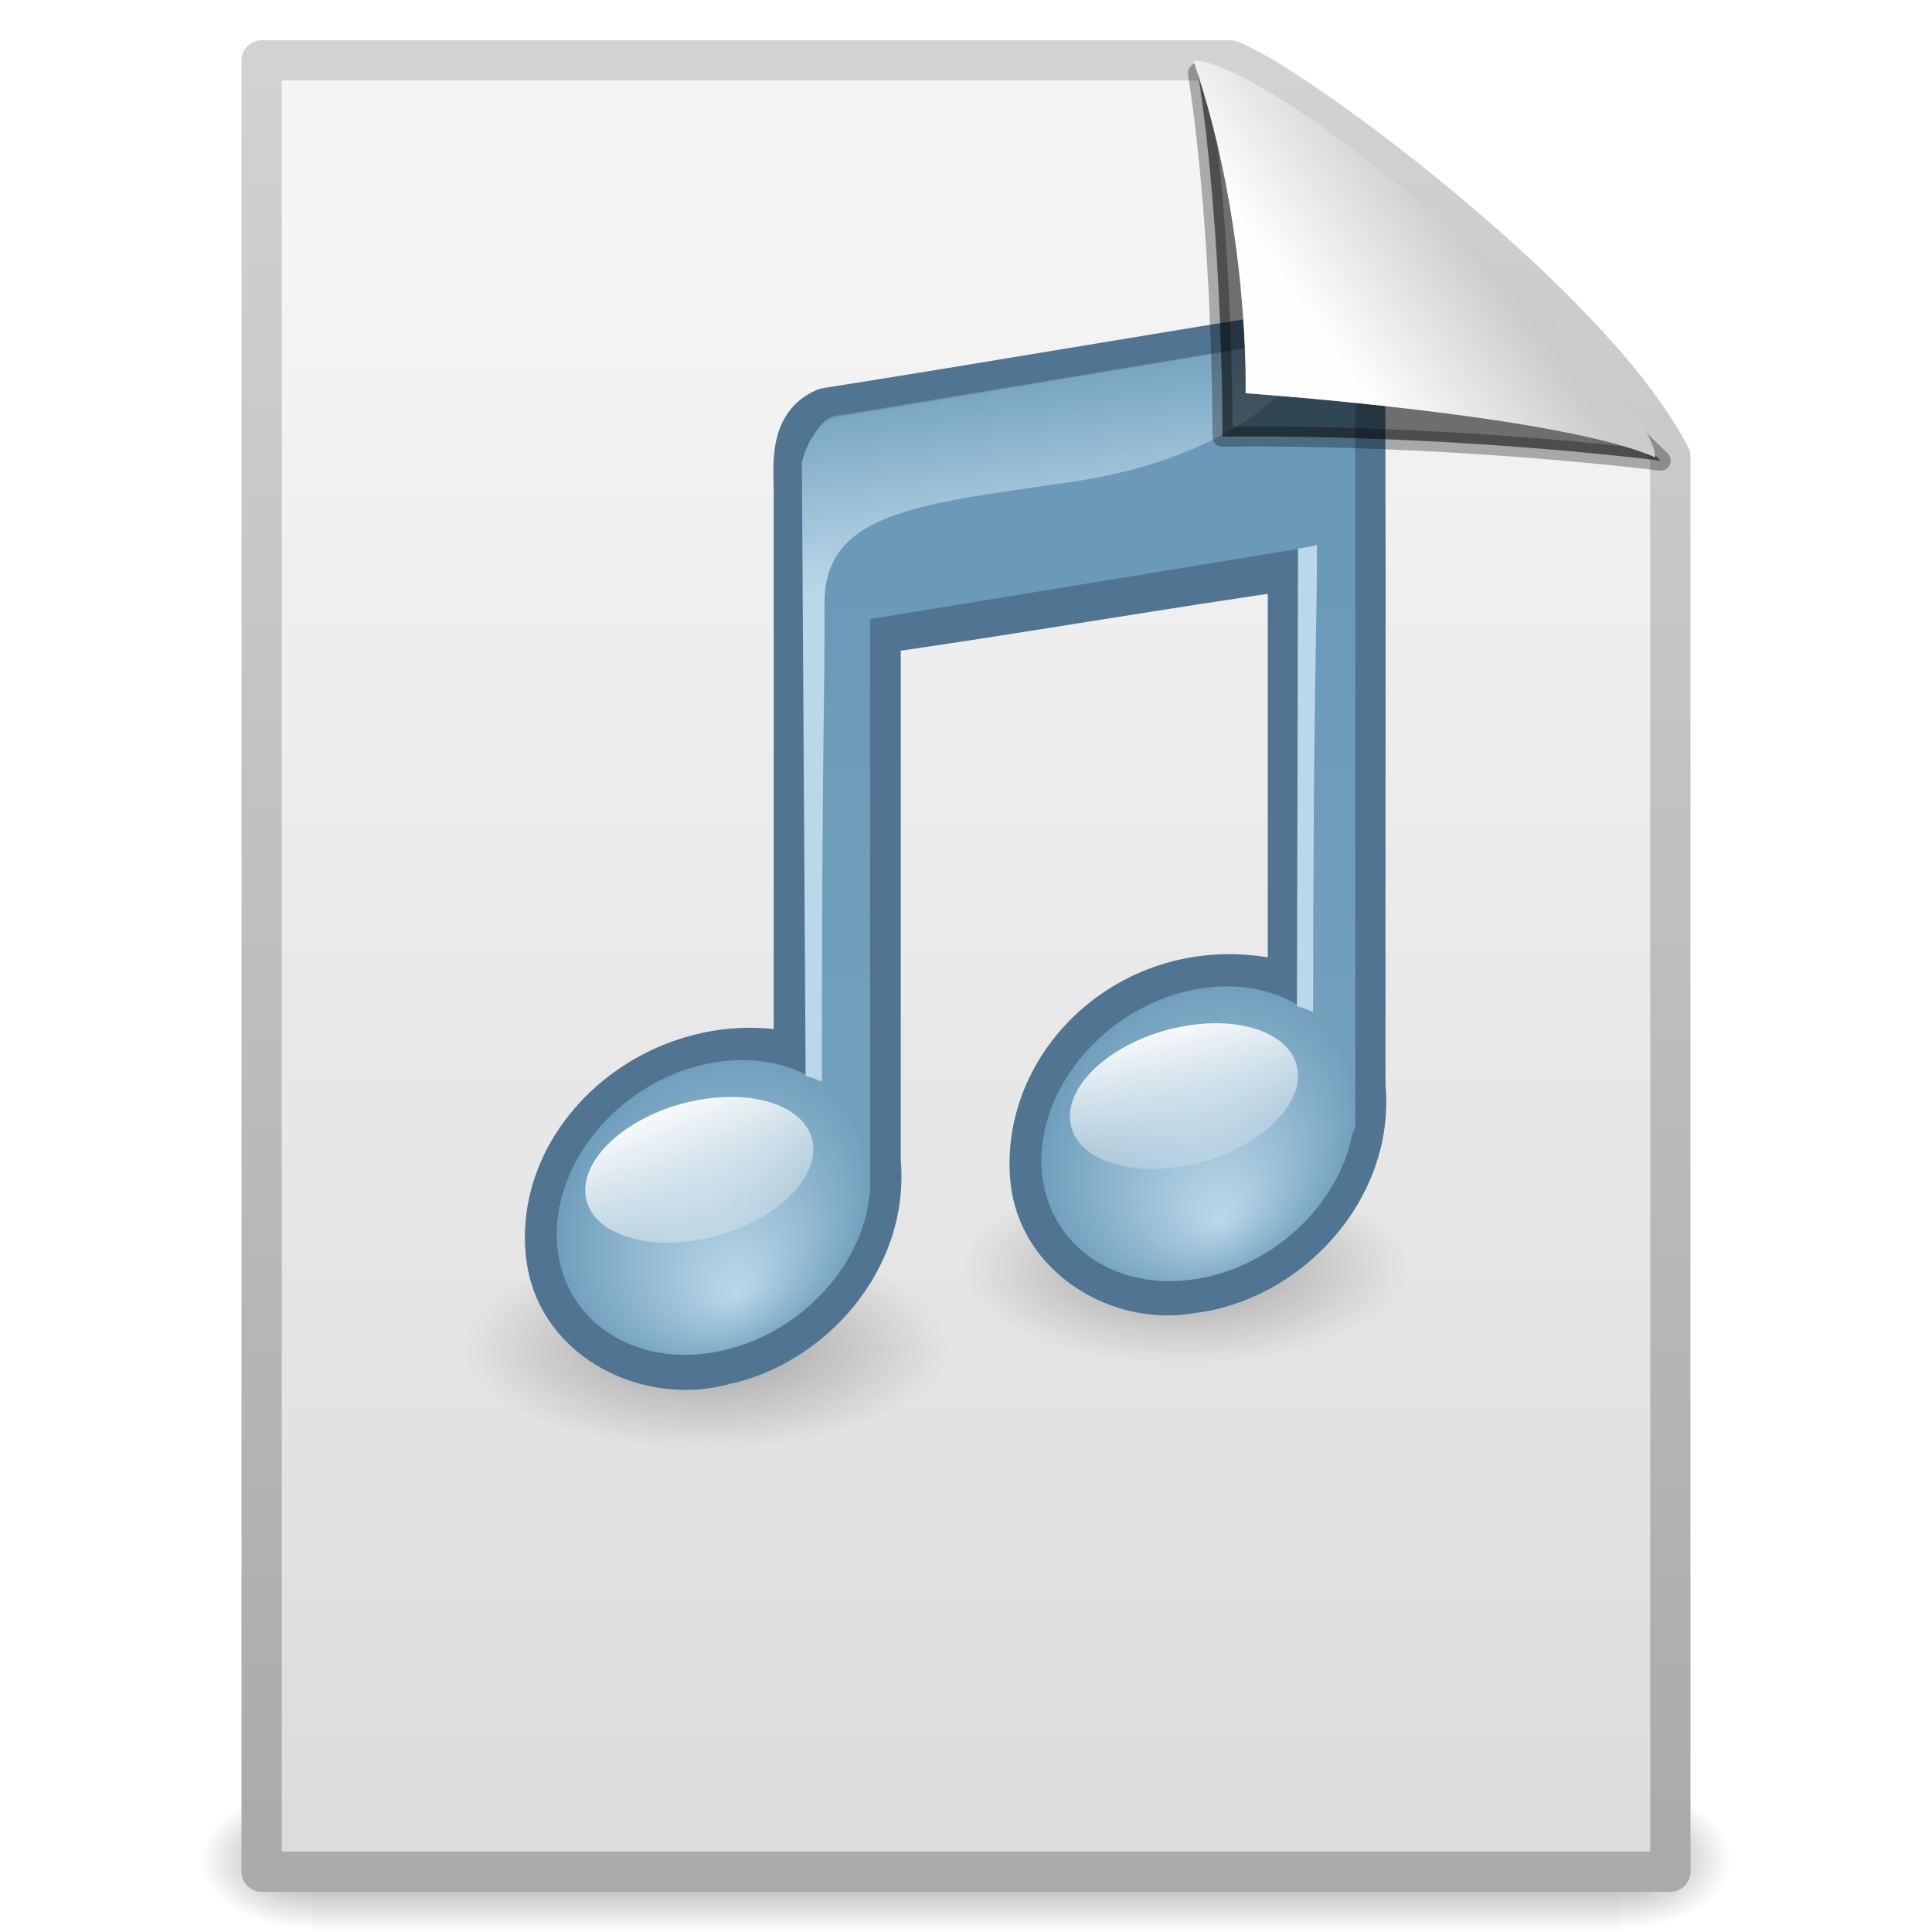
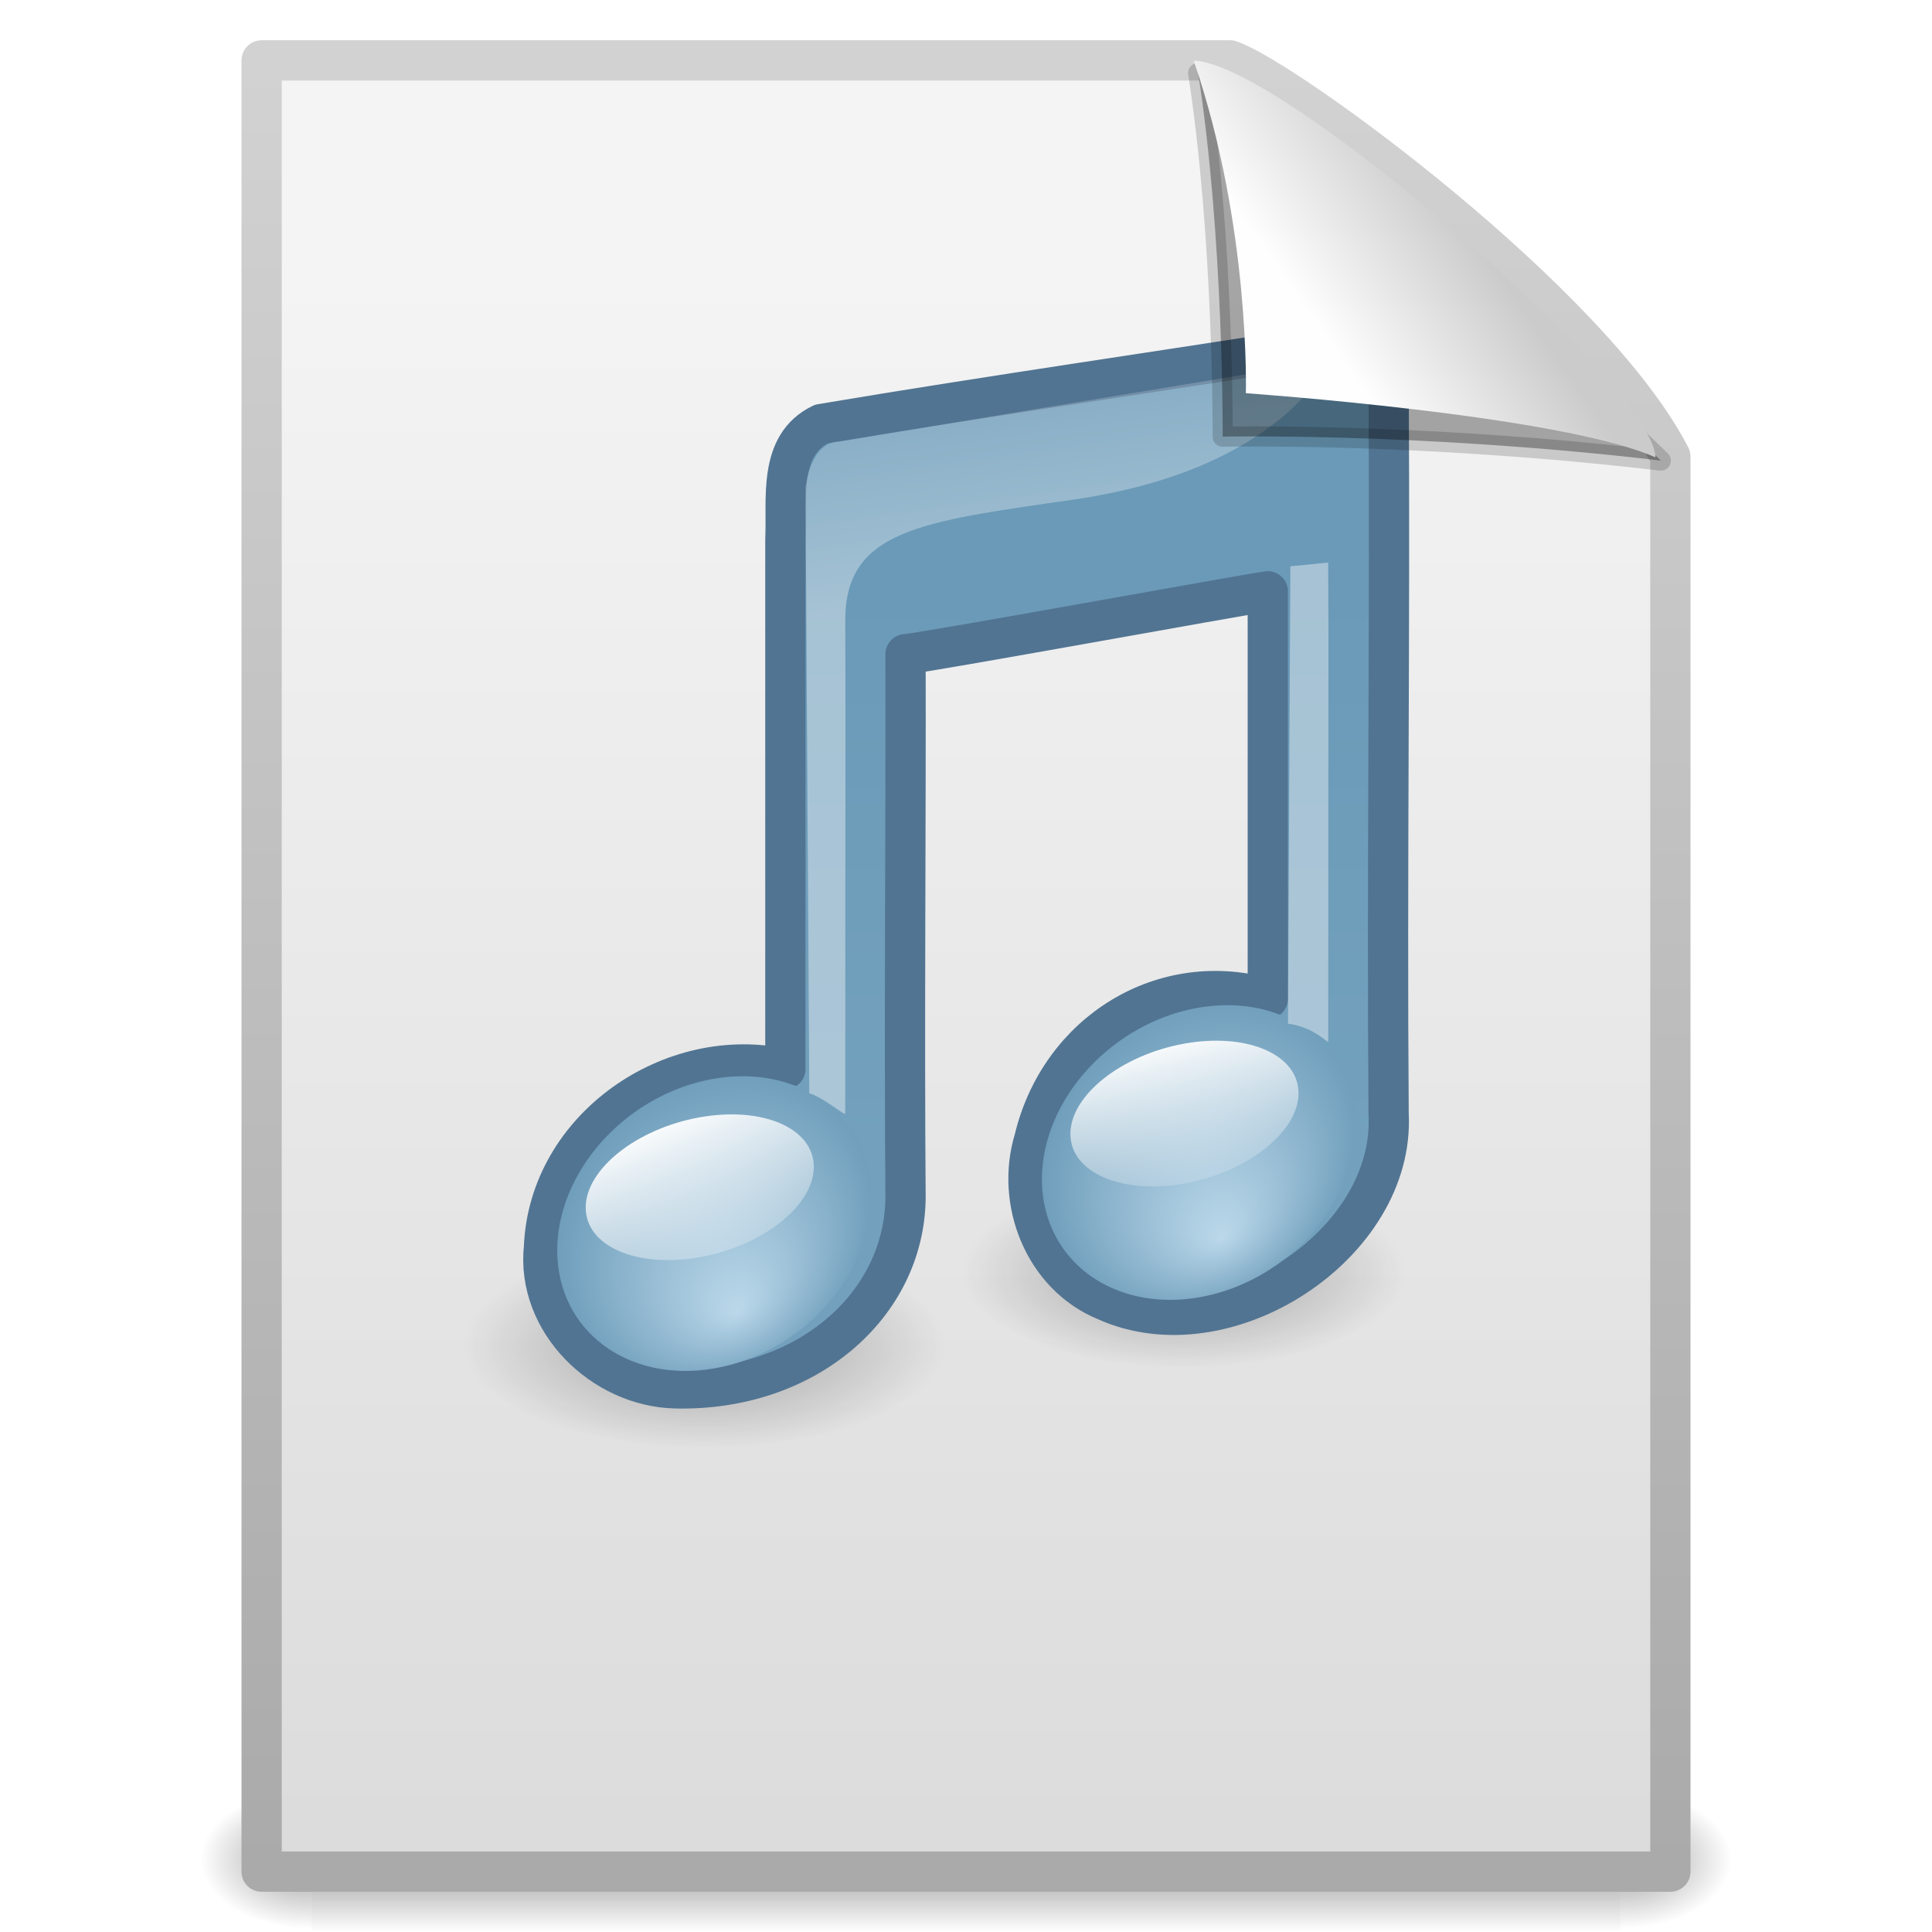
- <svg xmlns="http://www.w3.org/2000/svg" xmlns:xlink="http://www.w3.org/1999/xlink" width="48px" height="48px" id="svg3332">
-   <defs id="defs3334">
-     <linearGradient xlink:href="#linearGradient8589" id="linearGradient5510" gradientUnits="userSpaceOnUse" gradientTransform="matrix(0.9976985,0,0,1.064205,-85.32592,7.212618)" x1="32.892" y1="8.059" x2="36.358" y2="5.457" />
-     <linearGradient xlink:href="#linearGradient2372" id="linearGradient5508" gradientUnits="userSpaceOnUse" gradientTransform="matrix(0.1976842,0,0,0.1991469,26.26737,-13.19652)" x1="28.739" y1="144.117" x2="26.257" y2="125.391" />
+ <svg xmlns="http://www.w3.org/2000/svg" xmlns:xlink="http://www.w3.org/1999/xlink" version="1.1" width="48" height="48" id="svg3028">
+   <defs id="defs3030">
+     <linearGradient x1="32.892" y1="8.059" x2="36.358" y2="5.457" id="linearGradient2880" xlink:href="#linearGradient8589" gradientUnits="userSpaceOnUse" gradientTransform="matrix(0.9976985,0,0,1.064205,0.163803,-0.1392561)" />
+     <linearGradient id="linearGradient8589">
+       <stop id="stop8591" style="stop-color:#fefefe;stop-opacity:1" offset="0" />
+       <stop id="stop8593" style="stop-color:#cbcbcb;stop-opacity:1" offset="1" />
+     </linearGradient>
+     <linearGradient x1="28.739" y1="144.117" x2="26.257" y2="125.391" id="linearGradient2885" xlink:href="#linearGradient2372" gradientUnits="userSpaceOnUse" gradientTransform="matrix(0.4456319,0,0,0.2231125,21.64374,-18.65793)" />
    <linearGradient id="linearGradient2372">
-       <stop style="stop-color:#bbd8ea;stop-opacity:1;" id="stop2374" offset="0" />
-       <stop style="stop-color:#6a9ab8;stop-opacity:1" id="stop2376" offset="1" />
+       <stop id="stop2374" style="stop-color:#ffffff;stop-opacity:1" offset="0" />
+       <stop id="stop2376" style="stop-color:#ffffff;stop-opacity:0.379" offset="1" />
    </linearGradient>
-     <linearGradient xlink:href="#linearGradient2372" id="linearGradient5506" gradientUnits="userSpaceOnUse" gradientTransform="matrix(0.1976842,0,0,0.1991469,15.37242,-11.78763)" x1="28.739" y1="144.117" x2="25.4" y2="119.865" />
-     <linearGradient xlink:href="#linearGradient3686" id="linearGradient5504" gradientUnits="userSpaceOnUse" gradientTransform="scale(1.369306,0.7302968)" x1="11.129" y1="51.807" x2="12.458" y2="61.909" />
-     <linearGradient id="linearGradient3668">
-       <stop offset="0" id="stop3670" style="stop-color:#bbd8ea;stop-opacity:1;" />
-       <stop offset="1" id="stop3672" style="stop-color:#6a9ab8;stop-opacity:1" />
+     <linearGradient x1="28.739" y1="144.117" x2="25.4" y2="119.865" id="linearGradient2888" xlink:href="#linearGradient2372" gradientUnits="userSpaceOnUse" gradientTransform="matrix(0.2214737,0,0,0.2231125,14.95981,-17.07949)" />
+     <linearGradient x1="11.129" y1="51.807" x2="12.458" y2="61.909" id="linearGradient2891" xlink:href="#linearGradient3686" gradientUnits="userSpaceOnUse" gradientTransform="matrix(0.7328436,-0.1308591,0,0.4494293,20.29786,4.028791)" />
+     <linearGradient id="linearGradient3686">
+       <stop id="stop3688" style="stop-color:#ffffff;stop-opacity:1" offset="0" />
+       <stop id="stop3690" style="stop-color:#ffffff;stop-opacity:0" offset="1" />
    </linearGradient>
-     <radialGradient xlink:href="#linearGradient3668" id="radialGradient5502" gradientUnits="userSpaceOnUse" gradientTransform="matrix(1,0,0,0.569469,0,17.67708)" cx="17.059" cy="41.059" fx="17.844" fy="44.178" r="5.738" />
-     <linearGradient id="linearGradient3686">
-       <stop offset="0" id="stop3688" style="stop-color:white;stop-opacity:1;" />
-       <stop offset="1" id="stop3690" style="stop-color:white;stop-opacity:0;" />
+     <radialGradient cx="17.059" cy="41.059" r="5.738" fx="17.844" fy="44.178" id="radialGradient2894" xlink:href="#linearGradient7067" gradientUnits="userSpaceOnUse" gradientTransform="matrix(0.7358916,-0.1256885,0,0.7259278,17.22837,0.9402071)" />
+     <linearGradient id="linearGradient7067">
+       <stop id="stop7069" style="stop-color:#bbd8ea;stop-opacity:1" offset="0" />
+       <stop id="stop7071" style="stop-color:#6a9ab8;stop-opacity:1" offset="1" />
    </linearGradient>
-     <linearGradient xlink:href="#linearGradient3686" id="linearGradient5500" gradientUnits="userSpaceOnUse" x1="16.574" y1="37.638" x2="18.515" y2="46.08" />
-     <linearGradient id="linearGradient7067">
-       <stop style="stop-color:#bbd8ea;stop-opacity:1;" id="stop7069" offset="0" />
-       <stop style="stop-color:#6a9ab8;stop-opacity:1" id="stop7071" offset="1" />
+     <linearGradient x1="16.574" y1="37.638" x2="18.515" y2="46.08" id="linearGradient2897" xlink:href="#linearGradient3686" gradientUnits="userSpaceOnUse" gradientTransform="matrix(0.5351933,-0.09556599,0,0.6154063,8.255985,5.859206)" />
+     <radialGradient cx="17.059" cy="41.059" r="5.738" fx="17.844" fy="44.178" id="radialGradient2900" xlink:href="#linearGradient7067" gradientUnits="userSpaceOnUse" gradientTransform="matrix(0.7358916,-0.1256885,0,0.7259278,5.186493,2.770626)" />
+     <linearGradient x1="27.961" y1="13.958" x2="27.961" y2="28.31" id="linearGradient2903" xlink:href="#linearGradient4252" gradientUnits="userSpaceOnUse" gradientTransform="matrix(1,0,0,0.9997274,0.0512608,0.4432495)" />
+     <linearGradient id="linearGradient4252">
+       <stop id="stop4254" style="stop-color:#6a9ab8;stop-opacity:1" offset="0" />
+       <stop id="stop4256" style="stop-color:#73a1bd;stop-opacity:1" offset="1" />
    </linearGradient>
-     <radialGradient xlink:href="#linearGradient7067" id="radialGradient5498" gradientUnits="userSpaceOnUse" gradientTransform="matrix(1,0,0,0.569469,0,17.67708)" cx="17.059" cy="41.059" fx="17.844" fy="44.178" r="5.738" />
-     <linearGradient id="linearGradient4252">
-       <stop style="stop-color:#6a9ab8;stop-opacity:1;" offset="0" id="stop4254" />
-       <stop style="stop-color:#73a1bd;stop-opacity:1" offset="1" id="stop4256" />
+     <radialGradient cx="22.902" cy="45.867" r="7.906" fx="22.902" fy="45.867" id="radialGradient2907" xlink:href="#linearGradient5670" gradientUnits="userSpaceOnUse" gradientTransform="matrix(0.7587453,0,0,0.3258449,0.1217963,18.47848)" />
+     <linearGradient id="linearGradient5670">
+       <stop id="stop5672" style="stop-color:#000000;stop-opacity:1" offset="0" />
+       <stop id="stop5674" style="stop-color:#000000;stop-opacity:0" offset="1" />
    </linearGradient>
-     <linearGradient xlink:href="#linearGradient4252" id="linearGradient5496" gradientUnits="userSpaceOnUse" gradientTransform="translate(-0.6,0)" x1="22.688" y1="16.423" x2="22.688" y2="29.04" />
-     <radialGradient xlink:href="#linearGradient5670" id="radialGradient5494" gradientUnits="userSpaceOnUse" gradientTransform="matrix(1,0,0,0.190476,0,37.13016)" cx="22.902" cy="45.867" fx="22.902" fy="45.867" r="7.906" />
-     <linearGradient id="linearGradient5670">
-       <stop offset="0" id="stop5672" style="stop-color:black;stop-opacity:1;" />
-       <stop offset="1" id="stop5674" style="stop-color:black;stop-opacity:0;" />
+     <radialGradient cx="22.902" cy="45.867" r="7.906" fx="22.902" fy="45.867" id="radialGradient2910" xlink:href="#linearGradient5670" gradientUnits="userSpaceOnUse" gradientTransform="matrix(0.6976533,0,0,0.2996088,13.43458,17.88926)" />
+     <linearGradient x1="25.132" y1="6.729" x2="25.132" y2="47.013" id="linearGradient2913" xlink:href="#linearGradient3600" gradientUnits="userSpaceOnUse" />
+     <linearGradient id="linearGradient3600">
+       <stop id="stop3602" style="stop-color:#f4f4f4;stop-opacity:1" offset="0" />
+       <stop id="stop3604" style="stop-color:#dbdbdb;stop-opacity:1" offset="1" />
    </linearGradient>
-     <radialGradient xlink:href="#linearGradient5670" id="radialGradient5492" gradientUnits="userSpaceOnUse" gradientTransform="matrix(1,0,0,0.190476,0,37.13016)" cx="22.902" cy="45.867" fx="22.902" fy="45.867" r="7.906" />
+     <linearGradient x1="-51.786" y1="50.786" x2="-51.786" y2="2.906" id="linearGradient2915" xlink:href="#linearGradient3104" gradientUnits="userSpaceOnUse" gradientTransform="matrix(0.8074968,0,0,0.9358511,59.41024,-1.114479)" />
    <linearGradient id="linearGradient3104">
-       <stop id="stop3106" offset="0" style="stop-color:#aaaaaa;stop-opacity:1;" />
-       <stop id="stop3108" offset="1" style="stop-color:#d2d2d2;stop-opacity:1;" />
+       <stop id="stop3106" style="stop-color:#aaaaaa;stop-opacity:1" offset="0" />
+       <stop id="stop3108" style="stop-color:#d2d2d2;stop-opacity:1" offset="1" />
    </linearGradient>
-     <linearGradient xlink:href="#linearGradient3104" id="linearGradient5490" gradientUnits="userSpaceOnUse" gradientTransform="matrix(0.8074968,0,0,0.9358511,-26.07948,6.237395)" x1="-51.786" y1="50.786" x2="-51.786" y2="2.906" />
-     <linearGradient id="linearGradient3600">
-       <stop style="stop-color:#f4f4f4;stop-opacity:1" offset="0" id="stop3602" />
-       <stop style="stop-color:#dbdbdb;stop-opacity:1" offset="1" id="stop3604" />
+     <linearGradient id="linearGradient5048">
+       <stop id="stop5050" style="stop-color:#000000;stop-opacity:0" offset="0" />
+       <stop id="stop5056" style="stop-color:#000000;stop-opacity:1" offset="0.5" />
+       <stop id="stop5052" style="stop-color:#000000;stop-opacity:0" offset="1" />
    </linearGradient>
-     <linearGradient xlink:href="#linearGradient3600" id="linearGradient5488" gradientUnits="userSpaceOnUse" gradientTransform="translate(-85.48972,7.351874)" x1="25.132" y1="6.729" x2="25.132" y2="47.013" />
-     <radialGradient xlink:href="#linearGradient5060" id="radialGradient5486" gradientUnits="userSpaceOnUse" gradientTransform="matrix(2.4097175e-2,0,0,1.5374761e-2,26.47758,38.62904)" cx="605.714" cy="486.648" fx="605.714" fy="486.648" r="117.143" />
    <linearGradient id="linearGradient5060">
-       <stop id="stop5062" offset="0" style="stop-color:black;stop-opacity:1;" />
-       <stop id="stop5064" offset="1" style="stop-color:black;stop-opacity:0;" />
+       <stop id="stop5062" style="stop-color:#000000;stop-opacity:1" offset="0" />
+       <stop id="stop5064" style="stop-color:#000000;stop-opacity:0" offset="1" />
    </linearGradient>
-     <radialGradient xlink:href="#linearGradient5060" id="radialGradient5484" gradientUnits="userSpaceOnUse" gradientTransform="matrix(-2.409717e-2,0,0,1.5374761e-2,21.52241,38.62904)" cx="605.714" cy="486.648" fx="605.714" fy="486.648" r="117.143" />
-     <linearGradient id="linearGradient5048">
-       <stop id="stop5050" offset="0" style="stop-color:black;stop-opacity:0;" />
-       <stop style="stop-color:black;stop-opacity:1;" offset="0.5" id="stop5056" />
-       <stop id="stop5052" offset="1" style="stop-color:black;stop-opacity:0;" />
-     </linearGradient>
-     <linearGradient xlink:href="#linearGradient5048" id="linearGradient5482" gradientUnits="userSpaceOnUse" gradientTransform="matrix(7.0414201e-2,0,0,1.5374761e-2,-1.449705,38.62901)" x1="302.857" y1="366.648" x2="302.857" y2="609.505" />
-     <linearGradient id="linearGradient8589">
-       <stop id="stop8591" offset="0" style="stop-color:#fefefe;stop-opacity:1" />
-       <stop id="stop8593" offset="1" style="stop-color:#cbcbcb;stop-opacity:1;" />
-     </linearGradient>
-     <linearGradient xlink:href="#linearGradient8589" id="linearGradient3691" gradientUnits="userSpaceOnUse" gradientTransform="matrix(0.9976985,0,0,1.064205,0.1558007,-0.1392559)" x1="32.892" y1="8.059" x2="36.358" y2="5.457" />
+     <radialGradient cx="605.714" cy="486.648" r="117.143" fx="605.714" fy="486.648" id="radialGradient3204" xlink:href="#linearGradient5060" gradientUnits="userSpaceOnUse" gradientTransform="matrix(0.02303994,0,0,0.01470022,26.36888,39.04018)" />
+     <radialGradient cx="605.714" cy="486.648" r="117.143" fx="605.714" fy="486.648" id="radialGradient3207" xlink:href="#linearGradient5060" gradientUnits="userSpaceOnUse" gradientTransform="matrix(-0.02303994,0,0,0.01470022,21.63111,39.04018)" />
+     <linearGradient x1="302.857" y1="366.648" x2="302.857" y2="609.505" id="linearGradient3210" xlink:href="#linearGradient5048" gradientUnits="userSpaceOnUse" gradientTransform="matrix(0.06732488,0,0,0.01470022,-0.3331371,39.04015)" />
  </defs>
  <g id="layer1">
-     <g style="display:inline" id="g5461" transform="translate(85.48972,-7.351874)">
-       <g transform="matrix(0.9561265,0,0,0.9561265,-84.43676,9.457802)" id="g4043">
-         <rect y="44.266" x="7" height="3.734" width="34" id="rect4045" style="opacity:0.402;fill:url(#linearGradient5482);fill-opacity:1;fill-rule:nonzero;stroke:none;stroke-width:1;stroke-linecap:round;stroke-linejoin:miter;marker:none;marker-start:none;marker-mid:none;marker-end:none;stroke-miterlimit:4;stroke-dasharray:none;stroke-dashoffset:0;stroke-opacity:1;visibility:visible;display:inline;overflow:visible" />
-         <path style="opacity:0.402;fill:url(#radialGradient5484);fill-opacity:1;fill-rule:nonzero;stroke:none;stroke-width:1;stroke-linecap:round;stroke-linejoin:miter;marker:none;marker-start:none;marker-mid:none;marker-end:none;stroke-miterlimit:4;stroke-dasharray:none;stroke-dashoffset:0;stroke-opacity:1;visibility:visible;display:inline;overflow:visible" d="M 7,44.266 C 7,44.266 7,48 7,48 C 5.759,48.007 4,47.163 4,46.133 C 4,45.102 5.385,44.266 7,44.266 z" id="path4047" />
-         <path style="opacity:0.402;fill:url(#radialGradient5486);fill-opacity:1;fill-rule:nonzero;stroke:none;stroke-width:1;stroke-linecap:round;stroke-linejoin:miter;marker:none;marker-start:none;marker-mid:none;marker-end:none;stroke-miterlimit:4;stroke-dasharray:none;stroke-dashoffset:0;stroke-opacity:1;visibility:visible;display:inline;overflow:visible" d="M 41,44.266 C 41,44.266 41,48 41,48 C 42.241,48.007 44,47.163 44,46.133 C 44,45.102 42.615,44.266 41,44.266 z" id="path4049" />
-       </g>
-       <path id="path4051" d="M -78.99,8.852 C -70.969,8.852 -62.949,8.852 -54.929,8.852 C -53.522,9.337 -45.963,14.867 -43.99,18.696 C -43.99,30.414 -43.99,42.133 -43.99,53.852 C -55.656,53.852 -67.323,53.852 -78.99,53.852 C -78.99,38.852 -78.99,23.852 -78.99,8.852 z" style="fill:url(#linearGradient5488);fill-opacity:1;stroke:url(#linearGradient5490);stroke-width:1;stroke-linecap:butt;stroke-linejoin:round;stroke-miterlimit:4;stroke-dasharray:none;stroke-dashoffset:0;stroke-opacity:1" />
-       <g transform="matrix(1.120341,0,0,1.120341,-87.84287,3.044593)" id="g5221">
-         <path id="path2704" transform="matrix(0.6227151,0,0,1.40399,14.12678,-32.42015)" d="M 30.808,45.867 A 7.906,1.506 0 1 1 14.996,45.867 A 7.906,1.506 0 1 1 30.808,45.867 z" style="opacity:0.3;fill:url(#radialGradient5492);fill-opacity:1;stroke:none;stroke-width:1;stroke-linecap:round;stroke-linejoin:round;stroke-miterlimit:4;stroke-dasharray:none;stroke-opacity:1" />
-         <path id="path4121" transform="matrix(0.6772449,0,0,1.526935,2.243983,-36.33478)" d="M 30.808,45.867 A 7.906,1.506 0 1 1 14.996,45.867 A 7.906,1.506 0 1 1 30.808,45.867 z" style="opacity:0.3;fill:url(#radialGradient5494);fill-opacity:1;stroke:none;stroke-width:1;stroke-linecap:round;stroke-linejoin:round;stroke-miterlimit:4;stroke-dasharray:none;stroke-opacity:1" />
-         <path style="fill:none;fill-rule:evenodd;stroke:none;stroke-width:1;stroke-linecap:square;stroke-linejoin:round;stroke-miterlimit:4;stroke-dasharray:none;stroke-opacity:0.581" d="M 31.934,27.661 L 31.361,23.091" id="path2931" />
-         <path id="path2933" d="M 31.469,11.347 C 27.65,11.944 24.297,12.536 20.478,13.136 C 19.799,13.422 19.972,14.311 19.954,14.922 C 19.954,19.118 19.954,23.314 19.954,27.51 C 17.066,26.653 14.098,29.033 14.468,31.741 C 14.717,33.441 16.6,34.281 18.083,33.867 C 19.943,33.485 21.572,31.662 21.38,29.616 C 21.38,25.635 21.38,21.653 21.38,17.671 C 24.332,17.257 27.959,16.625 30.911,16.21 C 30.911,19.354 30.911,22.823 30.911,25.967 C 27.756,24.882 24.976,27.286 25.196,29.942 C 25.329,31.569 27.026,32.54 28.475,32.277 C 30.49,32.053 32.341,30.13 32.13,27.943 C 32.122,22.668 32.145,17.389 32.121,12.116 C 32.062,11.75 31.869,11.366 31.469,11.347 z" style="fill:#84acc5;fill-opacity:1;stroke:#517492;stroke-width:1.392;stroke-linecap:round;stroke-linejoin:round;stroke-miterlimit:4;stroke-dasharray:none;stroke-opacity:1" />
-         <path d="M 31.465,11.272 L 20.74,13.053 C 20.371,13.053 20.084,13.426 20.084,13.89 L 20.084,28.373 C 19.868,28.301 19.067,28.413 18.821,28.39 C 18.804,28.388 18.786,28.391 18.769,28.39 C 18.669,28.381 18.562,28.372 18.458,28.372 C 18.285,28.372 18.105,28.381 17.923,28.408 C 16.215,28.66 14.831,29.973 14.831,31.337 C 14.831,32.019 15.169,32.592 15.729,32.957 C 16.009,33.14 16.344,33.268 16.714,33.339 C 17.084,33.409 17.496,33.42 17.923,33.357 C 18.131,33.326 18.331,33.272 18.527,33.211 C 18.604,33.188 18.678,33.148 18.752,33.121 C 18.871,33.076 19.002,33.047 19.115,32.993 C 19.122,32.99 19.125,32.978 19.132,32.975 C 19.488,32.802 19.809,32.591 20.082,32.338 C 20.094,32.327 20.104,32.313 20.116,32.302 C 20.244,32.181 20.358,32.053 20.462,31.92 C 20.472,31.906 20.486,31.897 20.496,31.883 C 20.535,31.832 20.548,31.772 20.583,31.72 C 20.648,31.62 20.721,31.533 20.773,31.428 C 20.778,31.417 20.784,31.404 20.79,31.392 C 20.851,31.262 20.891,31.126 20.928,30.992 C 20.933,30.973 20.941,30.956 20.945,30.937 C 20.947,30.931 20.944,30.925 20.945,30.919 C 20.965,30.838 20.987,30.764 20.997,30.682 C 21.005,30.622 21.012,30.561 21.015,30.5 L 21.187,30.5 C 21.302,30.5 21.395,30.403 21.395,30.282 L 21.395,17.574 L 30.879,16.019 L 30.879,26.899 C 30.413,26.743 29.25,26.848 28.666,26.934 C 26.959,27.187 25.574,28.481 25.574,29.845 C 25.574,31.21 26.959,32.117 28.666,31.865 C 30.336,31.618 31.698,30.358 31.758,29.027 L 31.948,29.027 C 32.063,29.027 32.155,28.929 32.155,28.808 L 32.155,15.945 L 32.155,15.162 L 32.155,12.263 C 32.155,11.799 31.833,11.272 31.465,11.272 z" id="path2935" style="fill:url(#linearGradient5496);fill-opacity:1;stroke:none;stroke-width:1;stroke-linecap:round;stroke-linejoin:round;stroke-miterlimit:4;stroke-dasharray:none;stroke-opacity:1" />
-         <path id="path2937" transform="matrix(0.656846,-0.1121877,0,1.137819,6.718393,-14.18303)" d="M 22.353,41.059 A 5.294,2.824 0 1 1 11.765,41.059 A 5.294,2.824 0 1 1 22.353,41.059 z" style="fill:url(#radialGradient5498);fill-opacity:1;stroke:none;stroke-width:1.147;stroke-linecap:round;stroke-linejoin:round;stroke-miterlimit:4;stroke-dasharray:none;stroke-opacity:1" />
-         <path id="path2939" transform="matrix(0.4777057,-8.5300794e-2,0,0.5493026,9.458176,8.687108)" d="M 22.353,41.059 A 5.294,2.824 0 1 1 11.765,41.059 A 5.294,2.824 0 1 1 22.353,41.059 z" style="fill:url(#linearGradient5500);fill-opacity:1;stroke:none;stroke-width:1.936;stroke-linecap:round;stroke-linejoin:round;stroke-miterlimit:4;stroke-dasharray:none;stroke-opacity:0.296" />
-         <path id="path2941" transform="matrix(0.656846,-0.1121877,0,1.137819,17.46679,-15.81683)" d="M 22.353,41.059 A 5.294,2.824 0 1 1 11.765,41.059 A 5.294,2.824 0 1 1 22.353,41.059 z" style="fill:url(#radialGradient5502);fill-opacity:1;stroke:none;stroke-width:1.147;stroke-linecap:round;stroke-linejoin:round;stroke-miterlimit:4;stroke-dasharray:none;stroke-opacity:1" />
-         <path id="path2943" transform="matrix(0.4777057,-8.5300794e-2,0,0.5493026,20.20658,7.053306)" d="M 22.353,41.059 A 5.294,2.824 0 1 1 11.765,41.059 A 5.294,2.824 0 1 1 22.353,41.059 z" style="fill:url(#linearGradient5504);fill-opacity:1;stroke:none;stroke-width:1.936;stroke-linecap:round;stroke-linejoin:round;stroke-miterlimit:4;stroke-dasharray:none;stroke-opacity:0.296" />
-         <path style="fill:url(#linearGradient5506);fill-opacity:1;fill-rule:evenodd;stroke:none;stroke-width:1;stroke-linecap:butt;stroke-linejoin:round;stroke-miterlimit:4;stroke-dasharray:none;stroke-opacity:1" d="M 19.966,27.705 L 19.883,14.096 C 19.883,14.096 20.072,13.226 20.671,13.096 C 20.912,13.054 31.488,11.277 31.488,11.277 C 31.488,11.277 30.503,13.866 25.799,14.541 C 22.435,15.026 20.372,15.213 20.384,17.236 C 20.395,19.28 20.326,20.362 20.326,27.805 C 20.326,27.858 20.255,27.778 19.966,27.705 z" id="path2945" />
-         <path style="fill:url(#linearGradient5508);fill-opacity:1;fill-rule:evenodd;stroke:none;stroke-width:1;stroke-linecap:butt;stroke-linejoin:round;stroke-miterlimit:4;stroke-dasharray:none;stroke-opacity:1" d="M 30.861,26.159 L 30.888,16.014 C 31.165,15.964 30.93,16.006 31.305,15.931 C 31.31,17.826 31.221,19.103 31.221,26.259 C 31.221,26.313 31.15,26.233 30.861,26.159 z" id="path2947" />
-       </g>
-       <path id="path4364" d="M -55.722,9.166 C -55.085,13.292 -55.113,18.201 -55.113,18.201 C -55.113,18.201 -50.243,18.089 -44.227,18.795 C -49.124,14.007 -52.556,12.011 -55.722,9.166 z" style="fill:#000000;fill-opacity:0.327;fill-rule:evenodd;stroke:#000000;stroke-width:0.5;stroke-linecap:butt;stroke-linejoin:round;stroke-miterlimit:4;stroke-dasharray:none;stroke-opacity:0.166;display:inline" />
-       <path id="path4366" d="M -55.832,8.86 C -54.42,12.982 -54.537,17.121 -54.537,17.121 C -54.537,17.121 -46.704,17.668 -44.362,18.714 C -44.362,17.003 -53.659,8.889 -55.832,8.86 z" style="fill:url(#linearGradient5510);fill-opacity:1;fill-rule:evenodd;stroke:none;stroke-width:1px;stroke-linecap:butt;stroke-linejoin:miter;stroke-opacity:1;display:inline" />
-     </g>
-     <path id="path8596" d="M 29.76,1.815 C 30.397,5.94 30.369,10.849 30.369,10.849 C 30.369,10.849 35.239,10.738 41.254,11.443 C 36.357,6.655 32.926,4.659 29.76,1.815 z" style="display:inline;fill:#000000;fill-opacity:0.327;fill-rule:evenodd;stroke:#000000;stroke-width:0.5;stroke-linecap:butt;stroke-linejoin:round;stroke-miterlimit:4;stroke-dasharray:none;stroke-opacity:0.166" />
-     <path id="path12038" d="M 29.65,1.508 C 31.062,5.63 30.945,9.769 30.945,9.769 C 30.945,9.769 38.778,10.316 41.12,11.363 C 41.12,9.651 31.823,1.537 29.65,1.508 z" style="display:inline;fill:url(#linearGradient3691);fill-opacity:1;fill-rule:evenodd;stroke:none;stroke-width:1px;stroke-linecap:butt;stroke-linejoin:miter;stroke-opacity:1" />
+     <rect width="32.508" height="3.57" x="7.746" y="44.43" id="rect4346" style="opacity:0.402;fill:url(#linearGradient3210);fill-opacity:1;fill-rule:nonzero;stroke:none;stroke-width:1;marker:none;visibility:visible;display:inline;overflow:visible" />
+     <path d="m 7.746,44.43 c 0,0 0,3.57 0,3.57 C 6.559,48.007 4.877,47.2 4.877,46.215 c 0,-0.985 1.324,-1.785 2.868,-1.785 z" id="path4348" style="opacity:0.402;fill:url(#radialGradient3207);fill-opacity:1;fill-rule:nonzero;stroke:none;stroke-width:1;marker:none;visibility:visible;display:inline;overflow:visible" />
+     <path d="m 40.254,44.43 c 0,0 0,3.57 0,3.57 1.186,0.007 2.868,-0.8 2.868,-1.785 0,-0.985 -1.324,-1.785 -2.868,-1.785 z" id="path4350" style="opacity:0.402;fill:url(#radialGradient3204);fill-opacity:1;fill-rule:nonzero;stroke:none;stroke-width:1;marker:none;visibility:visible;display:inline;overflow:visible" />
+     <path d="m 6.5,1.5 c 8.02,0 16.041,0 24.061,0 1.407,0.485 8.965,6.015 10.939,9.844 0,11.719 0,23.437 0,35.156 -11.667,0 -23.333,0 -35,0 0,-15 0,-30 0,-45 z" id="path4352" style="fill:url(#linearGradient2913);fill-opacity:1;stroke:url(#linearGradient2915);stroke-width:1;stroke-linecap:butt;stroke-linejoin:round;stroke-miterlimit:4;stroke-opacity:1;stroke-dasharray:none;stroke-dashoffset:0" />
+     <path d="m 34.928,31.631 a 5.516,2.369 0 0 1 -11.031,0 5.516,2.369 0 1 1 11.031,0 z" id="path2704" style="opacity:0.3;fill:url(#radialGradient2910);fill-opacity:1;stroke:none" />
+     <path d="m 23.497,33.424 a 5.999,2.576 0 0 1 -11.997,0 5.999,2.576 0 1 1 11.997,0 z" id="path4121" style="opacity:0.3;fill:url(#radialGradient2907);fill-opacity:1;stroke:none" />
+     <path d="M 33.437,27.117 32.795,21.996" id="path2931" style="fill:none;stroke:none" />
+     <path d="m 33.393,8.504 c -4.127,0.658 -8.872,1.336 -12.988,2.031 -1.09,0.526 -0.845,1.881 -0.893,2.865 0,4.387 0,8.775 0,13.162 -2.801,-0.641 -5.875,1.451 -5.997,4.425 -0.198,1.851 1.461,3.463 3.264,3.506 3.23,0.078 5.684,-2.043 5.719,-4.725 -0.035,-4.504 0.01,-9.01 0,-13.515 0.5,-0.037 8.319,-1.467 9,-1.562 0,3.374 0,6.748 0,10.122 -2.583,-0.761 -5.166,0.83 -5.802,3.496 -0.471,1.544 0.239,3.37 1.771,4.003 C 30.46,33.67 34.667,30.915 34.5,27.681 34.454,21.675 34.538,15.666 34.5,9.659 34.421,9.095 34.035,8.463 33.393,8.504 z" id="path4031" style="fill:url(#linearGradient2903);fill-opacity:1;stroke:#517492;stroke-width:1;stroke-linecap:round;stroke-linejoin:round;stroke-miterlimit:4;stroke-opacity:1;stroke-dasharray:none" />
+     <path d="M 21.636,29.767 A 3.398,4.127 54.476 0 1 13.844,31.098 3.398,4.127 54.476 1 1 21.636,29.767 z" id="path2937" style="fill:url(#radialGradient2900);fill-opacity:1;stroke:none" />
+     <path d="m 20.219,28.991 a 1.696,2.903 74.45 1 1 -5.667,1.012 1.696,2.903 74.45 0 1 5.667,-1.012 z" id="path2939" style="fill:url(#linearGradient2897);fill-opacity:1;stroke:none" />
+     <path d="m 33.678,27.936 a 3.398,4.127 54.476 1 1 -7.792,1.331 3.398,4.127 54.476 0 1 7.792,-1.331 z" id="path2941" style="fill:url(#radialGradient2894);fill-opacity:1;stroke:none" />
+     <path d="m 32.261,27.16 a 1.696,2.903 74.45 1 1 -5.667,1.012 1.696,2.903 74.45 0 1 5.667,-1.012 z" id="path2943" style="fill:url(#linearGradient2891);fill-opacity:1;stroke:none" />
+     <path d="m 20.107,27.165 -0.094,-15.045 c 0,0 0.103,-1.15 0.866,-1.154 0.271,-0.047 12.136,-2.004 12.136,-2.004 0,0 -1.104,2.699 -6.374,3.455 -3.768,0.543 -5.654,0.752 -5.641,3.019 0.013,2.29 2e-6,3.895 2e-6,12.234 0,0.06 -0.57,-0.423 -0.893,-0.505 z" id="path2945" style="opacity:0.4;fill:url(#linearGradient2888);fill-opacity:1;fill-rule:evenodd;stroke:none" />
+     <path d="m 32,25.434 0.059,-11.366 c 0.626,-0.056 0.096,-0.009 0.94,-0.093 C 33.011,16.098 33,17.86 33,25.878 c 0,0.06 -0.349,-0.362 -1,-0.445 z" id="path2947" style="opacity:0.4;fill:url(#linearGradient2885);fill-opacity:1;fill-rule:evenodd;stroke:none" />
+     <path d="m 29.768,1.815 c 0.638,4.125 0.609,9.034 0.609,9.034 0,0 4.87,-0.112 10.885,0.594 C 36.365,6.655 32.934,4.659 29.768,1.815 z" id="path4882" style="fill:#000000;fill-opacity:0.327;fill-rule:evenodd;stroke:#000000;stroke-width:0.5;stroke-linecap:butt;stroke-linejoin:round;stroke-miterlimit:4;stroke-opacity:0.166;stroke-dasharray:none;display:inline" />
+     <path d="m 29.658,1.508 c 1.412,4.122 1.295,8.261 1.295,8.261 0,0 7.833,0.547 10.175,1.594 0,-1.711 -9.297,-9.825 -11.47,-9.855 z" id="path4884" style="fill:url(#linearGradient2880);fill-opacity:1;fill-rule:evenodd;stroke:none;display:inline" />
  </g>
</svg>
